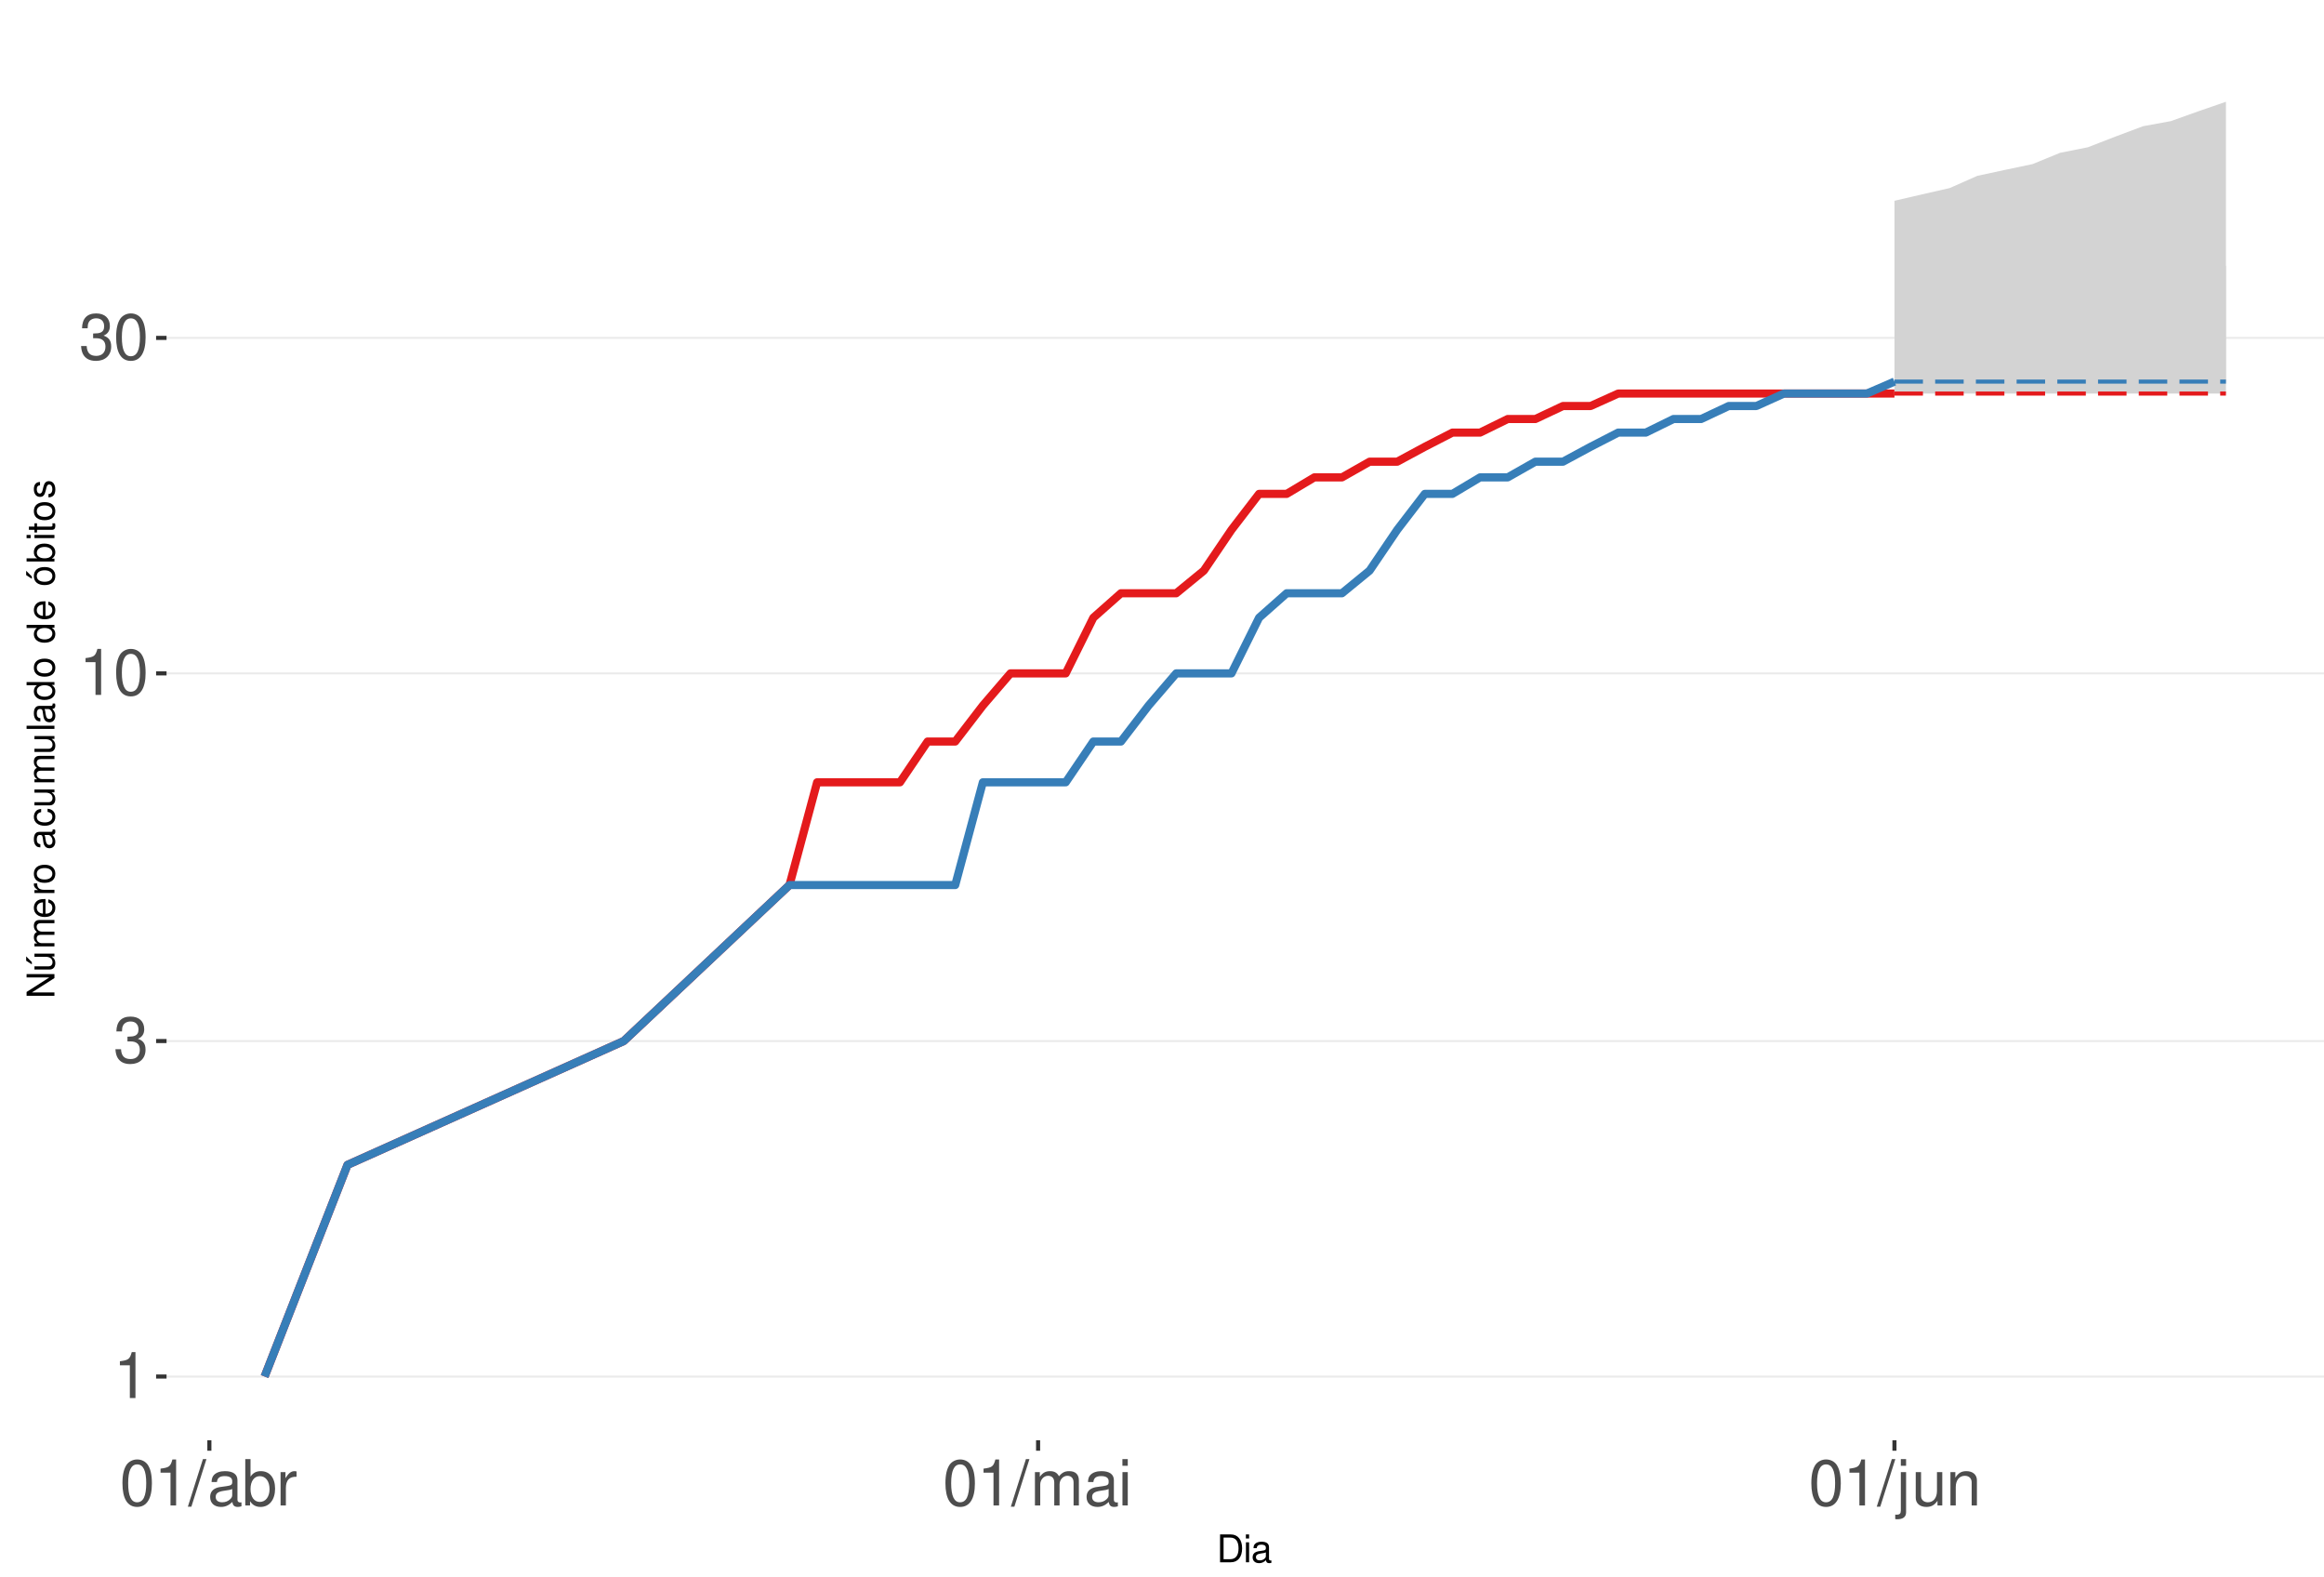
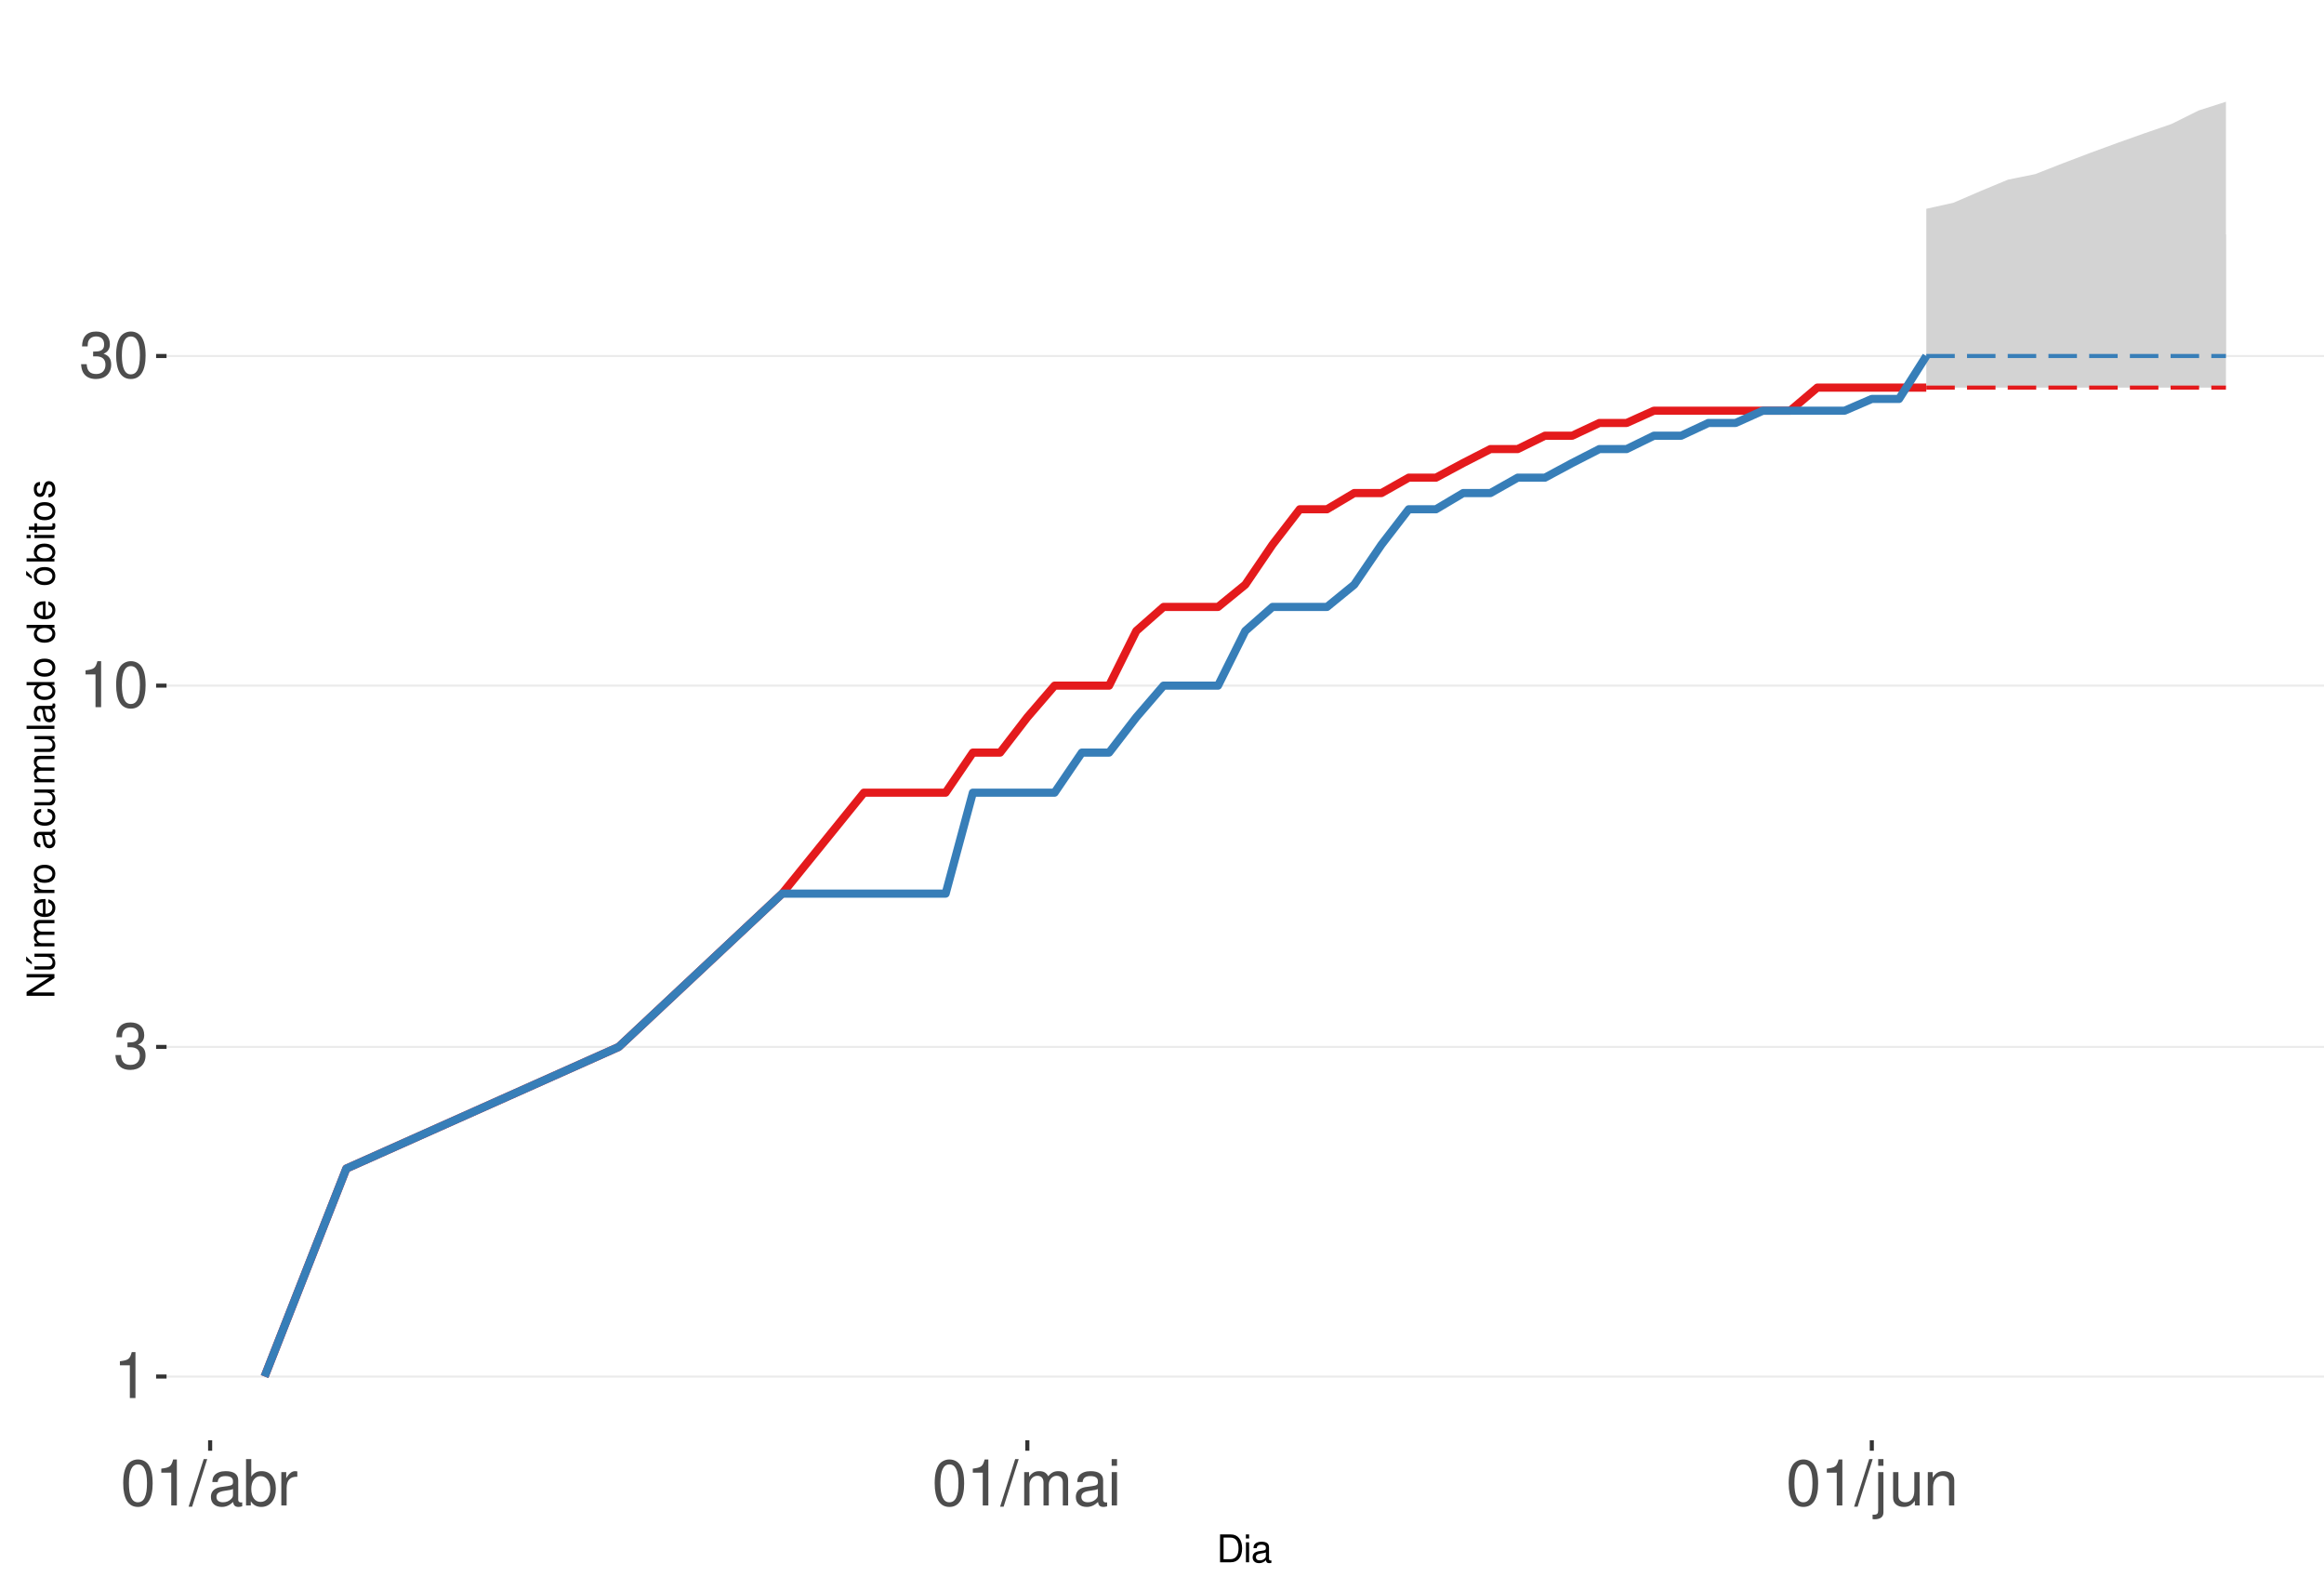
<svg xmlns="http://www.w3.org/2000/svg" xmlns:xlink="http://www.w3.org/1999/xlink" width="609pt" height="413pt" viewBox="0 0 609 413" version="1.1">
  <defs>
    <g>
      <symbol overflow="visible" id="glyph0-0">
        <path style="stroke:none;" d="" />
      </symbol>
      <symbol overflow="visible" id="glyph0-1">
        <path style="stroke:none;" d="M 4.312 -8.578 L 4.312 0 L 5.781 0 L 5.781 -12.047 L 4.812 -12.047 C 4.297 -10.188 3.969 -9.938 1.703 -9.641 L 1.703 -8.578 Z M 4.312 -8.578 " />
      </symbol>
      <symbol overflow="visible" id="glyph0-2">
        <path style="stroke:none;" d="M 3.688 -5.547 L 4.484 -5.547 C 6.078 -5.547 6.922 -4.797 6.922 -3.344 C 6.922 -1.828 6.016 -0.922 4.5 -0.922 C 2.875 -0.922 2.094 -1.734 2 -3.5 L 0.531 -3.5 C 0.594 -2.531 0.766 -1.906 1.047 -1.359 C 1.672 -0.203 2.812 0.391 4.438 0.391 C 6.859 0.391 8.422 -1.078 8.422 -3.359 C 8.422 -4.891 7.844 -5.734 6.422 -6.234 C 7.531 -6.672 8.078 -7.516 8.078 -8.734 C 8.078 -10.797 6.734 -12.047 4.484 -12.047 C 2.094 -12.047 0.828 -10.703 0.781 -8.156 L 2.25 -8.156 C 2.266 -8.891 2.328 -9.312 2.516 -9.672 C 2.844 -10.359 3.578 -10.766 4.5 -10.766 C 5.797 -10.766 6.578 -9.984 6.578 -8.672 C 6.578 -7.828 6.281 -7.312 5.625 -7.031 C 5.234 -6.859 4.703 -6.797 3.688 -6.781 Z M 3.688 -5.547 " />
      </symbol>
      <symbol overflow="visible" id="glyph0-3">
        <path style="stroke:none;" d="M 4.578 -12.047 C 3.484 -12.047 2.484 -11.547 1.859 -10.734 C 1.094 -9.656 0.719 -8.062 0.719 -5.828 C 0.719 -1.766 2.047 0.391 4.578 0.391 C 7.078 0.391 8.438 -1.766 8.438 -5.734 C 8.438 -8.062 8.078 -9.625 7.297 -10.734 C 6.672 -11.562 5.703 -12.047 4.578 -12.047 Z M 4.578 -10.75 C 6.156 -10.75 6.953 -9.125 6.953 -5.859 C 6.953 -2.438 6.172 -0.828 4.547 -0.828 C 3 -0.828 2.219 -2.5 2.219 -5.812 C 2.219 -9.125 3 -10.75 4.578 -10.75 Z M 4.578 -10.75 " />
      </symbol>
      <symbol overflow="visible" id="glyph0-4">
        <path style="stroke:none;" d="M 3.812 -12.141 L -0.141 0.328 L 0.781 0.328 L 4.734 -12.141 Z M 3.812 -12.141 " />
      </symbol>
      <symbol overflow="visible" id="glyph0-5">
        <path style="stroke:none;" d="M 8.906 -0.812 C 8.766 -0.781 8.688 -0.781 8.609 -0.781 C 8.125 -0.781 7.859 -1.031 7.859 -1.469 L 7.859 -6.594 C 7.859 -8.141 6.734 -8.984 4.578 -8.984 C 3.297 -8.984 2.281 -8.609 1.688 -7.969 C 1.281 -7.516 1.109 -7.016 1.078 -6.141 L 2.484 -6.141 C 2.594 -7.219 3.234 -7.688 4.531 -7.688 C 5.797 -7.688 6.484 -7.234 6.484 -6.391 L 6.484 -6.031 C 6.469 -5.438 6.156 -5.219 5.031 -5.062 C 3.062 -4.812 2.766 -4.75 2.234 -4.531 C 1.219 -4.094 0.703 -3.328 0.703 -2.203 C 0.703 -0.609 1.797 0.391 3.562 0.391 C 4.656 0.391 5.547 0 6.531 -0.906 C 6.625 0 7.062 0.391 7.969 0.391 C 8.266 0.391 8.438 0.344 8.906 0.234 Z M 6.484 -2.75 C 6.484 -2.281 6.344 -2 5.922 -1.609 C 5.359 -1.094 4.688 -0.828 3.859 -0.828 C 2.781 -0.828 2.156 -1.344 2.156 -2.234 C 2.156 -3.141 2.75 -3.609 4.25 -3.828 C 5.734 -4.031 6.016 -4.094 6.484 -4.312 Z M 6.484 -2.75 " />
      </symbol>
      <symbol overflow="visible" id="glyph0-6">
        <path style="stroke:none;" d="M 0.906 -12.141 L 0.906 0 L 2.156 0 L 2.156 -1.109 C 2.812 -0.094 3.703 0.391 4.906 0.391 C 7.219 0.391 8.719 -1.5 8.719 -4.391 C 8.719 -7.234 7.297 -8.984 4.984 -8.984 C 3.781 -8.984 2.938 -8.531 2.281 -7.547 L 2.281 -12.141 Z M 4.719 -7.672 C 6.266 -7.672 7.266 -6.328 7.266 -4.25 C 7.266 -2.266 6.234 -0.922 4.719 -0.922 C 3.234 -0.922 2.281 -2.25 2.281 -4.297 C 2.281 -6.344 3.234 -7.672 4.719 -7.672 Z M 4.719 -7.672 " />
      </symbol>
      <symbol overflow="visible" id="glyph0-7">
        <path style="stroke:none;" d="M 1.156 -8.734 L 1.156 0 L 2.547 0 L 2.547 -4.531 C 2.562 -6.625 3.438 -7.562 5.344 -7.516 L 5.344 -8.922 C 5.109 -8.969 4.984 -8.984 4.812 -8.984 C 3.922 -8.984 3.234 -8.438 2.438 -7.141 L 2.438 -8.734 Z M 1.156 -8.734 " />
      </symbol>
      <symbol overflow="visible" id="glyph0-8">
        <path style="stroke:none;" d="M 1.172 -8.734 L 1.172 0 L 2.562 0 L 2.562 -5.484 C 2.562 -6.75 3.484 -7.766 4.609 -7.766 C 5.641 -7.766 6.234 -7.125 6.234 -6.016 L 6.234 0 L 7.625 0 L 7.625 -5.484 C 7.625 -6.75 8.547 -7.766 9.672 -7.766 C 10.688 -7.766 11.297 -7.109 11.297 -6.016 L 11.297 0 L 12.688 0 L 12.688 -6.547 C 12.688 -8.109 11.797 -8.984 10.156 -8.984 C 9 -8.984 8.297 -8.625 7.484 -7.641 C 6.969 -8.578 6.266 -8.984 5.125 -8.984 C 3.969 -8.984 3.188 -8.547 2.453 -7.5 L 2.453 -8.734 Z M 1.172 -8.734 " />
      </symbol>
      <symbol overflow="visible" id="glyph0-9">
        <path style="stroke:none;" d="M 2.5 -8.734 L 1.109 -8.734 L 1.109 0 L 2.5 0 Z M 2.5 -12.141 L 1.094 -12.141 L 1.094 -10.391 L 2.5 -10.391 Z M 2.5 -12.141 " />
      </symbol>
      <symbol overflow="visible" id="glyph0-10">
        <path style="stroke:none;" d="M 1.172 -8.734 L 1.172 1.266 C 1.172 2.125 0.906 2.422 0.031 2.422 C -0.062 2.422 -0.109 2.422 -0.297 2.406 L -0.297 3.578 C -0.141 3.609 -0.047 3.625 0.172 3.625 C 1.734 3.625 2.547 3.016 2.547 1.812 L 2.547 -8.734 Z M 2.547 -12.141 L 1.172 -12.141 L 1.172 -10.391 L 2.547 -10.391 Z M 2.547 -12.141 " />
      </symbol>
      <symbol overflow="visible" id="glyph0-11">
        <path style="stroke:none;" d="M 8.031 0 L 8.031 -8.734 L 6.641 -8.734 L 6.641 -3.781 C 6.641 -2 5.719 -0.828 4.266 -0.828 C 3.172 -0.828 2.469 -1.5 2.469 -2.547 L 2.469 -8.734 L 1.078 -8.734 L 1.078 -2 C 1.078 -0.547 2.172 0.391 3.859 0.391 C 5.141 0.391 5.969 -0.062 6.781 -1.219 L 6.781 0 Z M 8.031 0 " />
      </symbol>
      <symbol overflow="visible" id="glyph0-12">
        <path style="stroke:none;" d="M 1.172 -8.734 L 1.172 0 L 2.562 0 L 2.562 -4.812 C 2.562 -6.594 3.5 -7.766 4.938 -7.766 C 6.031 -7.766 6.734 -7.094 6.734 -6.047 L 6.734 0 L 8.109 0 L 8.109 -6.594 C 8.109 -8.047 7.031 -8.984 5.344 -8.984 C 4.047 -8.984 3.219 -8.484 2.453 -7.266 L 2.453 -8.734 Z M 1.172 -8.734 " />
      </symbol>
      <symbol overflow="visible" id="glyph1-0">
        <path style="stroke:none;" d="" />
      </symbol>
      <symbol overflow="visible" id="glyph1-1">
        <path style="stroke:none;" d="M 0.891 0 L 3.703 0 C 5.547 0 6.672 -1.375 6.672 -3.656 C 6.672 -5.906 5.547 -7.297 3.703 -7.297 L 0.891 -7.297 Z M 1.812 -0.812 L 1.812 -6.469 L 3.547 -6.469 C 4.984 -6.469 5.734 -5.5 5.734 -3.641 C 5.734 -1.797 4.984 -0.812 3.547 -0.812 Z M 1.812 -0.812 " />
      </symbol>
      <symbol overflow="visible" id="glyph1-2">
        <path style="stroke:none;" d="M 1.5 -5.234 L 0.672 -5.234 L 0.672 0 L 1.5 0 Z M 1.5 -7.297 L 0.656 -7.297 L 0.656 -6.234 L 1.5 -6.234 Z M 1.5 -7.297 " />
      </symbol>
      <symbol overflow="visible" id="glyph1-3">
        <path style="stroke:none;" d="M 5.344 -0.484 C 5.266 -0.469 5.219 -0.469 5.172 -0.469 C 4.875 -0.469 4.719 -0.625 4.719 -0.875 L 4.719 -3.953 C 4.719 -4.891 4.047 -5.391 2.75 -5.391 C 1.984 -5.391 1.375 -5.172 1.016 -4.781 C 0.766 -4.516 0.672 -4.203 0.656 -3.688 L 1.484 -3.688 C 1.562 -4.328 1.938 -4.625 2.719 -4.625 C 3.484 -4.625 3.891 -4.344 3.891 -3.844 L 3.891 -3.625 C 3.875 -3.266 3.703 -3.125 3.016 -3.047 C 1.844 -2.891 1.656 -2.844 1.344 -2.719 C 0.734 -2.453 0.422 -2 0.422 -1.312 C 0.422 -0.375 1.078 0.234 2.141 0.234 C 2.797 0.234 3.328 0 3.922 -0.547 C 3.984 0 4.234 0.234 4.781 0.234 C 4.953 0.234 5.062 0.203 5.344 0.141 Z M 3.891 -1.656 C 3.891 -1.375 3.812 -1.203 3.562 -0.969 C 3.219 -0.656 2.812 -0.5 2.312 -0.5 C 1.672 -0.5 1.297 -0.812 1.297 -1.344 C 1.297 -1.891 1.656 -2.172 2.547 -2.297 C 3.438 -2.422 3.609 -2.453 3.891 -2.594 Z M 3.891 -1.656 " />
      </symbol>
      <symbol overflow="visible" id="glyph2-0">
        <path style="stroke:none;" d="" />
      </symbol>
      <symbol overflow="visible" id="glyph2-1">
        <path style="stroke:none;" d="M -7.297 -6.453 L -7.297 -5.578 L -1.328 -5.578 L -7.297 -1.766 L -7.297 -0.766 L 0 -0.766 L 0 -1.641 L -5.906 -1.641 L 0 -5.406 L 0 -6.453 Z M -7.297 -6.453 " />
      </symbol>
      <symbol overflow="visible" id="glyph2-2">
        <path style="stroke:none;" d="M 0 -4.812 L -5.234 -4.812 L -5.234 -3.984 L -2.266 -3.984 C -1.203 -3.984 -0.5 -3.438 -0.5 -2.562 C -0.5 -1.906 -0.906 -1.484 -1.531 -1.484 L -5.234 -1.484 L -5.234 -0.656 L -1.203 -0.656 C -0.328 -0.656 0.234 -1.297 0.234 -2.312 C 0.234 -3.094 -0.047 -3.578 -0.734 -4.062 L 0 -4.062 Z M -7.406 -2.953 L -5.922 -2 L -5.922 -2.594 L -7.406 -4.094 Z M -7.406 -2.953 " />
      </symbol>
      <symbol overflow="visible" id="glyph2-3">
        <path style="stroke:none;" d="M -5.234 -0.703 L 0 -0.703 L 0 -1.547 L -3.297 -1.547 C -4.047 -1.547 -4.656 -2.094 -4.656 -2.766 C -4.656 -3.391 -4.281 -3.734 -3.609 -3.734 L 0 -3.734 L 0 -4.578 L -3.297 -4.578 C -4.047 -4.578 -4.656 -5.125 -4.656 -5.812 C -4.656 -6.422 -4.266 -6.781 -3.609 -6.781 L 0 -6.781 L 0 -7.625 L -3.938 -7.625 C -4.875 -7.625 -5.391 -7.078 -5.391 -6.094 C -5.391 -5.406 -5.188 -4.984 -4.594 -4.484 C -5.156 -4.188 -5.391 -3.766 -5.391 -3.078 C -5.391 -2.375 -5.125 -1.906 -4.5 -1.469 L -5.234 -1.469 Z M -5.234 -0.703 " />
      </symbol>
      <symbol overflow="visible" id="glyph2-4">
        <path style="stroke:none;" d="M -2.344 -5.125 C -3.141 -5.125 -3.625 -5.062 -4.016 -4.922 C -4.875 -4.578 -5.391 -3.781 -5.391 -2.797 C -5.391 -1.344 -4.281 -0.406 -2.547 -0.406 C -0.812 -0.406 0.234 -1.297 0.234 -2.781 C 0.234 -3.984 -0.453 -4.812 -1.594 -5.016 L -1.594 -4.188 C -0.906 -3.953 -0.547 -3.484 -0.547 -2.812 C -0.547 -2.281 -0.781 -1.828 -1.219 -1.547 C -1.516 -1.344 -1.812 -1.281 -2.344 -1.266 Z M -3.016 -1.297 C -3.984 -1.359 -4.625 -1.953 -4.625 -2.797 C -4.625 -3.641 -3.953 -4.234 -3.016 -4.234 Z M -3.016 -1.297 " />
      </symbol>
      <symbol overflow="visible" id="glyph2-5">
        <path style="stroke:none;" d="M -5.234 -0.688 L 0 -0.688 L 0 -1.531 L -2.719 -1.531 C -3.984 -1.547 -4.547 -2.062 -4.516 -3.203 L -5.359 -3.203 C -5.375 -3.062 -5.391 -2.984 -5.391 -2.891 C -5.391 -2.344 -5.062 -1.938 -4.297 -1.453 L -5.234 -1.453 Z M -5.234 -0.688 " />
      </symbol>
      <symbol overflow="visible" id="glyph2-6">
        <path style="stroke:none;" d="M -5.391 -2.719 C -5.391 -1.234 -4.344 -0.359 -2.578 -0.359 C -0.812 -0.359 0.234 -1.234 0.234 -2.734 C 0.234 -4.203 -0.812 -5.094 -2.547 -5.094 C -4.359 -5.094 -5.391 -4.234 -5.391 -2.719 Z M -4.625 -2.734 C -4.625 -3.672 -3.844 -4.234 -2.547 -4.234 C -1.312 -4.234 -0.547 -3.656 -0.547 -2.734 C -0.547 -1.797 -1.312 -1.234 -2.578 -1.234 C -3.844 -1.234 -4.625 -1.797 -4.625 -2.734 Z M -4.625 -2.734 " />
      </symbol>
      <symbol overflow="visible" id="glyph2-7">
        <path style="stroke:none;" d="" />
      </symbol>
      <symbol overflow="visible" id="glyph2-8">
        <path style="stroke:none;" d="M -0.484 -5.344 C -0.469 -5.266 -0.469 -5.219 -0.469 -5.172 C -0.469 -4.875 -0.625 -4.719 -0.875 -4.719 L -3.953 -4.719 C -4.891 -4.719 -5.391 -4.047 -5.391 -2.75 C -5.391 -1.984 -5.172 -1.375 -4.781 -1.016 C -4.516 -0.766 -4.203 -0.672 -3.688 -0.656 L -3.688 -1.484 C -4.328 -1.562 -4.625 -1.938 -4.625 -2.719 C -4.625 -3.484 -4.344 -3.891 -3.844 -3.891 L -3.625 -3.891 C -3.266 -3.875 -3.125 -3.703 -3.047 -3.016 C -2.891 -1.844 -2.844 -1.656 -2.719 -1.344 C -2.453 -0.734 -2 -0.422 -1.312 -0.422 C -0.375 -0.422 0.234 -1.078 0.234 -2.141 C 0.234 -2.797 0 -3.328 -0.547 -3.922 C 0 -3.984 0.234 -4.234 0.234 -4.781 C 0.234 -4.953 0.203 -5.062 0.141 -5.344 Z M -1.656 -3.891 C -1.375 -3.891 -1.203 -3.812 -0.969 -3.562 C -0.656 -3.219 -0.5 -2.812 -0.5 -2.312 C -0.5 -1.672 -0.812 -1.297 -1.344 -1.297 C -1.891 -1.297 -2.172 -1.656 -2.297 -2.547 C -2.422 -3.438 -2.453 -3.609 -2.594 -3.891 Z M -1.656 -3.891 " />
      </symbol>
      <symbol overflow="visible" id="glyph2-9">
        <path style="stroke:none;" d="M -3.484 -4.703 C -3.984 -4.672 -4.312 -4.562 -4.609 -4.359 C -5.094 -4 -5.391 -3.375 -5.391 -2.641 C -5.391 -1.219 -4.266 -0.312 -2.531 -0.312 C -0.844 -0.312 0.234 -1.203 0.234 -2.625 C 0.234 -3.875 -0.516 -4.672 -1.797 -4.766 L -1.797 -3.938 C -0.953 -3.797 -0.547 -3.359 -0.547 -2.656 C -0.547 -1.734 -1.297 -1.188 -2.531 -1.188 C -3.844 -1.188 -4.625 -1.719 -4.625 -2.625 C -4.625 -3.328 -4.203 -3.766 -3.484 -3.875 Z M -3.484 -4.703 " />
      </symbol>
      <symbol overflow="visible" id="glyph2-10">
        <path style="stroke:none;" d="M 0 -4.812 L -5.234 -4.812 L -5.234 -3.984 L -2.266 -3.984 C -1.203 -3.984 -0.5 -3.438 -0.5 -2.562 C -0.5 -1.906 -0.906 -1.484 -1.531 -1.484 L -5.234 -1.484 L -5.234 -0.656 L -1.203 -0.656 C -0.328 -0.656 0.234 -1.297 0.234 -2.312 C 0.234 -3.094 -0.047 -3.578 -0.734 -4.062 L 0 -4.062 Z M 0 -4.812 " />
      </symbol>
      <symbol overflow="visible" id="glyph2-11">
        <path style="stroke:none;" d="M -7.297 -1.516 L -7.297 -0.688 L 0 -0.688 L 0 -1.516 Z M -7.297 -1.516 " />
      </symbol>
      <symbol overflow="visible" id="glyph2-12">
        <path style="stroke:none;" d="M -7.297 -4.953 L -7.297 -4.125 L -4.578 -4.125 C -5.109 -3.766 -5.391 -3.203 -5.391 -2.516 C -5.391 -1.156 -4.297 -0.266 -2.625 -0.266 C -0.859 -0.266 0.234 -1.125 0.234 -2.547 C 0.234 -3.266 -0.047 -3.766 -0.688 -4.203 L 0 -4.203 L 0 -4.953 Z M -4.609 -2.656 C -4.609 -3.547 -3.812 -4.125 -2.562 -4.125 C -1.344 -4.125 -0.547 -3.547 -0.547 -2.656 C -0.547 -1.734 -1.359 -1.125 -2.578 -1.125 C -3.797 -1.125 -4.609 -1.734 -4.609 -2.656 Z M -4.609 -2.656 " />
      </symbol>
      <symbol overflow="visible" id="glyph2-13">
        <path style="stroke:none;" d="M -5.391 -2.719 C -5.391 -1.234 -4.344 -0.359 -2.578 -0.359 C -0.812 -0.359 0.234 -1.234 0.234 -2.734 C 0.234 -4.203 -0.812 -5.094 -2.547 -5.094 C -4.359 -5.094 -5.391 -4.234 -5.391 -2.719 Z M -4.625 -2.734 C -4.625 -3.672 -3.844 -4.234 -2.547 -4.234 C -1.312 -4.234 -0.547 -3.656 -0.547 -2.734 C -0.547 -1.797 -1.312 -1.234 -2.578 -1.234 C -3.844 -1.234 -4.625 -1.797 -4.625 -2.734 Z M -7.406 -2.984 L -5.922 -2.016 L -5.922 -2.625 L -7.406 -4.109 Z M -7.406 -2.984 " />
      </symbol>
      <symbol overflow="visible" id="glyph2-14">
        <path style="stroke:none;" d="M -7.297 -0.547 L 0 -0.547 L 0 -1.297 L -0.672 -1.297 C -0.062 -1.688 0.234 -2.219 0.234 -2.953 C 0.234 -4.328 -0.906 -5.234 -2.641 -5.234 C -4.344 -5.234 -5.391 -4.375 -5.391 -2.984 C -5.391 -2.266 -5.125 -1.766 -4.531 -1.375 L -7.297 -1.375 Z M -4.609 -2.828 C -4.609 -3.766 -3.797 -4.359 -2.547 -4.359 C -1.359 -4.359 -0.547 -3.734 -0.547 -2.828 C -0.547 -1.938 -1.344 -1.375 -2.578 -1.375 C -3.812 -1.375 -4.609 -1.938 -4.609 -2.828 Z M -4.609 -2.828 " />
      </symbol>
      <symbol overflow="visible" id="glyph2-15">
        <path style="stroke:none;" d="M -5.234 -1.5 L -5.234 -0.672 L 0 -0.672 L 0 -1.5 Z M -7.297 -1.5 L -7.297 -0.656 L -6.234 -0.656 L -6.234 -1.5 Z M -7.297 -1.5 " />
      </symbol>
      <symbol overflow="visible" id="glyph2-16">
        <path style="stroke:none;" d="M -5.234 -2.547 L -5.234 -1.688 L -6.688 -1.688 L -6.688 -0.844 L -5.234 -0.844 L -5.234 -0.141 L -4.562 -0.141 L -4.562 -0.844 L -0.594 -0.844 C -0.062 -0.844 0.234 -1.203 0.234 -1.859 C 0.234 -2.078 0.203 -2.266 0.156 -2.547 L -0.547 -2.547 C -0.516 -2.422 -0.5 -2.312 -0.5 -2.141 C -0.5 -1.781 -0.594 -1.688 -0.969 -1.688 L -4.562 -1.688 L -4.562 -2.547 Z M -5.234 -2.547 " />
      </symbol>
      <symbol overflow="visible" id="glyph2-17">
        <path style="stroke:none;" d="M -3.781 -4.375 C -4.812 -4.375 -5.391 -3.688 -5.391 -2.484 C -5.391 -1.266 -4.766 -0.469 -3.797 -0.469 C -2.969 -0.469 -2.578 -0.891 -2.281 -2.125 L -2.094 -2.906 C -1.953 -3.484 -1.734 -3.719 -1.375 -3.719 C -0.875 -3.719 -0.547 -3.234 -0.547 -2.5 C -0.547 -2.047 -0.672 -1.672 -0.891 -1.453 C -1.047 -1.328 -1.188 -1.266 -1.562 -1.219 L -1.562 -0.344 C -0.344 -0.375 0.234 -1.062 0.234 -2.438 C 0.234 -3.75 -0.422 -4.594 -1.438 -4.594 C -2.203 -4.594 -2.641 -4.156 -2.891 -3.109 L -3.078 -2.312 C -3.234 -1.625 -3.453 -1.344 -3.828 -1.344 C -4.312 -1.344 -4.625 -1.766 -4.625 -2.453 C -4.625 -3.125 -4.328 -3.484 -3.781 -3.5 Z M -3.781 -4.375 " />
      </symbol>
    </g>
    <clipPath id="clip1">
      <path d="M 43.645 9.961 L 609 9.961 L 609 377.328 L 43.645 377.328 Z M 43.645 9.961 " />
    </clipPath>
    <clipPath id="clip2">
      <path d="M 43.645 360 L 609 360 L 609 361 L 43.645 361 Z M 43.645 360 " />
    </clipPath>
    <clipPath id="clip3">
-       <path d="M 43.645 272 L 609 272 L 609 274 L 43.645 274 Z M 43.645 272 " />
+       <path d="M 43.645 274 L 609 274 L 609 275 L 43.645 275 Z M 43.645 274 " />
    </clipPath>
    <clipPath id="clip4">
-       <path d="M 43.645 176 L 609 176 L 609 177 L 43.645 177 Z M 43.645 176 " />
+       <path d="M 43.645 179 L 609 179 L 609 180 L 43.645 180 Z M 43.645 179 " />
    </clipPath>
    <clipPath id="clip5">
-       <path d="M 43.645 88 L 609 88 L 609 89 L 43.645 89 Z M 43.645 88 " />
+       <path d="M 43.645 93 L 609 93 L 609 94 L 43.645 94 Z M 43.645 93 " />
    </clipPath>
  </defs>
  <g id="surface250">
    <rect x="0" y="0" width="609" height="413" style="fill:rgb(100%,100%,100%);fill-opacity:1;stroke:none;" />
    <rect x="0" y="0" width="609" height="413" style="fill:rgb(100%,100%,100%);fill-opacity:1;stroke:none;" />
    <path style="fill:none;stroke-width:1.067;stroke-linecap:round;stroke-linejoin:round;stroke:rgb(100%,100%,100%);stroke-opacity:1;stroke-miterlimit:10;" d="M 0 413 L 609 413 L 609 0 L 0 0 Z M 0 413 " />
    <g clip-path="url(#clip1)" clip-rule="nonzero">
      <path style=" stroke:none;fill-rule:nonzero;fill:rgb(100%,100%,100%);fill-opacity:1;" d="M 43.645 377.328 L 609 377.328 L 609 9.961 L 43.645 9.961 Z M 43.645 377.328 " />
    </g>
    <g clip-path="url(#clip2)" clip-rule="nonzero">
      <path style="fill:none;stroke-width:0.533;stroke-linecap:butt;stroke-linejoin:round;stroke:rgb(92.157%,92.157%,92.157%);stroke-opacity:1;stroke-miterlimit:10;" d="M 43.645 360.629 L 609 360.629 " />
    </g>
    <g clip-path="url(#clip3)" clip-rule="nonzero">
-       <path style="fill:none;stroke-width:0.533;stroke-linecap:butt;stroke-linejoin:round;stroke:rgb(92.157%,92.157%,92.157%);stroke-opacity:1;stroke-miterlimit:10;" d="M 43.645 272.738 L 609 272.738 " />
+       <path style="fill:none;stroke-width:0.533;stroke-linecap:butt;stroke-linejoin:round;stroke:rgb(92.157%,92.157%,92.157%);stroke-opacity:1;stroke-miterlimit:10;" d="M 43.645 274.27 L 609 274.27 " />
    </g>
    <g clip-path="url(#clip4)" clip-rule="nonzero">
-       <path style="fill:none;stroke-width:0.533;stroke-linecap:butt;stroke-linejoin:round;stroke:rgb(92.157%,92.157%,92.157%);stroke-opacity:1;stroke-miterlimit:10;" d="M 43.645 176.414 L 609 176.414 " />
+       <path style="fill:none;stroke-width:0.533;stroke-linecap:butt;stroke-linejoin:round;stroke:rgb(92.157%,92.157%,92.157%);stroke-opacity:1;stroke-miterlimit:10;" d="M 43.645 179.625 L 609 179.625 " />
    </g>
    <g clip-path="url(#clip5)" clip-rule="nonzero">
-       <path style="fill:none;stroke-width:0.533;stroke-linecap:butt;stroke-linejoin:round;stroke:rgb(92.157%,92.157%,92.157%);stroke-opacity:1;stroke-miterlimit:10;" d="M 43.645 88.52 L 609 88.52 " />
-     </g>
-     <path style="fill:none;stroke-width:2.134;stroke-linecap:butt;stroke-linejoin:round;stroke:rgb(89.412%,10.196%,10.98%);stroke-opacity:1;stroke-miterlimit:10;" d="M 69.344 360.629 L 91.059 305.176 L 163.449 272.738 L 206.883 231.867 L 214.121 204.949 L 235.836 204.949 L 243.074 194.266 L 250.316 194.266 L 257.555 184.844 L 264.793 176.414 L 279.27 176.414 L 286.508 161.828 L 293.746 155.422 L 308.227 155.422 L 315.465 149.496 L 322.703 138.812 L 329.941 129.387 L 337.18 129.387 L 344.418 125.062 L 351.66 125.062 L 358.898 120.957 L 366.137 120.957 L 373.375 117.055 L 380.613 113.332 L 387.852 113.332 L 395.09 109.777 L 402.332 109.777 L 409.57 106.371 L 416.809 106.371 L 424.047 103.105 L 496.438 103.105 " />
-     <path style=" stroke:none;fill-rule:nonzero;fill:rgb(82.745%,82.745%,82.745%);fill-opacity:1;" d="M 496.438 52.602 L 503.676 50.918 L 510.914 49.27 L 518.152 46.066 L 525.391 44.512 L 532.629 42.988 L 539.867 40.027 L 547.109 38.586 L 554.348 35.777 L 561.586 33.066 L 568.824 31.742 L 576.062 29.16 L 583.301 26.66 L 583.301 103.105 L 496.438 103.105 Z M 496.438 52.602 " />
-     <path style="fill:none;stroke-width:1.067;stroke-linecap:butt;stroke-linejoin:round;stroke:rgb(89.412%,10.196%,10.98%);stroke-opacity:1;stroke-dasharray:7.469,3.201;stroke-miterlimit:10;" d="M 496.438 103.105 L 583.301 103.105 " />
-     <path style="fill:none;stroke-width:2.134;stroke-linecap:butt;stroke-linejoin:round;stroke:rgb(21.569%,49.412%,72.157%);stroke-opacity:1;stroke-miterlimit:10;" d="M 69.344 360.629 L 91.059 305.176 L 163.449 272.738 L 206.883 231.867 L 250.316 231.867 L 257.555 204.949 L 279.27 204.949 L 286.508 194.266 L 293.746 194.266 L 300.988 184.844 L 308.227 176.414 L 322.703 176.414 L 329.941 161.828 L 337.18 155.422 L 351.66 155.422 L 358.898 149.496 L 366.137 138.812 L 373.375 129.387 L 380.613 129.387 L 387.852 125.062 L 395.09 125.062 L 402.332 120.957 L 409.57 120.957 L 416.809 117.055 L 424.047 113.332 L 431.285 113.332 L 438.523 109.777 L 445.766 109.777 L 453.004 106.371 L 460.242 106.371 L 467.48 103.105 L 489.195 103.105 L 496.438 99.969 " />
-     <path style=" stroke:none;fill-rule:nonzero;fill:rgb(82.745%,82.745%,82.745%);fill-opacity:1;" d="M 496.438 99.969 L 503.676 96.949 L 510.914 94.039 L 518.152 88.52 L 525.391 85.895 L 532.629 83.355 L 539.867 80.895 L 547.109 78.508 L 554.348 76.188 L 561.586 73.934 L 568.824 71.742 L 576.062 71.742 L 583.301 69.609 L 583.301 99.969 Z M 496.438 99.969 " />
-     <path style="fill:none;stroke-width:1.067;stroke-linecap:butt;stroke-linejoin:round;stroke:rgb(21.569%,49.412%,72.157%);stroke-opacity:1;stroke-dasharray:7.469,3.201;stroke-miterlimit:10;" d="M 496.438 99.969 L 583.301 99.969 " />
+       <path style="fill:none;stroke-width:0.533;stroke-linecap:butt;stroke-linejoin:round;stroke:rgb(92.157%,92.157%,92.157%);stroke-opacity:1;stroke-miterlimit:10;" d="M 43.645 93.266 L 609 93.266 " />
+     </g>
+     <path style="fill:none;stroke-width:2.134;stroke-linecap:butt;stroke-linejoin:round;stroke:rgb(89.412%,10.196%,10.98%);stroke-opacity:1;stroke-miterlimit:10;" d="M 69.344 360.629 L 90.758 306.145 L 162.141 274.27 L 204.973 234.113 L 226.387 207.664 L 247.801 207.664 L 254.938 197.168 L 262.078 197.168 L 269.215 187.91 L 276.355 179.625 L 290.633 179.625 L 297.77 165.293 L 304.906 159.004 L 319.184 159.004 L 326.324 153.176 L 333.461 142.68 L 340.598 133.422 L 347.738 133.422 L 354.875 129.172 L 362.016 129.172 L 369.152 125.141 L 376.289 125.141 L 383.43 121.305 L 390.566 117.648 L 397.707 117.648 L 404.844 114.152 L 411.98 114.152 L 419.121 110.809 L 426.258 110.809 L 433.398 107.598 L 469.09 107.598 L 476.227 101.547 L 504.781 101.547 " />
+     <path style=" stroke:none;fill-rule:nonzero;fill:rgb(82.745%,82.745%,82.745%);fill-opacity:1;" d="M 504.781 54.699 L 511.918 53.109 L 519.059 50.027 L 526.195 47.062 L 533.332 45.617 L 540.473 42.812 L 547.609 40.102 L 554.75 37.48 L 561.887 34.945 L 569.027 32.488 L 576.164 28.941 L 583.301 26.66 L 583.301 101.547 L 504.781 101.547 Z M 504.781 54.699 " />
+     <path style="fill:none;stroke-width:1.067;stroke-linecap:butt;stroke-linejoin:round;stroke:rgb(89.412%,10.196%,10.98%);stroke-opacity:1;stroke-dasharray:7.469,3.201;stroke-miterlimit:10;" d="M 504.781 101.547 L 583.301 101.547 " />
+     <path style="fill:none;stroke-width:2.134;stroke-linecap:butt;stroke-linejoin:round;stroke:rgb(21.569%,49.412%,72.157%);stroke-opacity:1;stroke-miterlimit:10;" d="M 69.344 360.629 L 90.758 306.145 L 162.141 274.27 L 204.973 234.113 L 247.801 234.113 L 254.938 207.664 L 276.355 207.664 L 283.492 197.168 L 290.633 197.168 L 297.77 187.91 L 304.906 179.625 L 319.184 179.625 L 326.324 165.293 L 333.461 159.004 L 347.738 159.004 L 354.875 153.176 L 362.016 142.68 L 369.152 133.422 L 376.289 133.422 L 383.43 129.172 L 390.566 129.172 L 397.707 125.141 L 404.844 125.141 L 411.98 121.305 L 419.121 117.648 L 426.258 117.648 L 433.398 114.152 L 440.535 114.152 L 447.676 110.809 L 454.812 110.809 L 461.949 107.598 L 483.367 107.598 L 490.504 104.516 L 497.641 104.516 L 504.781 93.266 " />
+     <path style=" stroke:none;fill-rule:nonzero;fill:rgb(82.745%,82.745%,82.745%);fill-opacity:1;" d="M 504.781 93.266 L 511.918 88.191 L 519.059 85.773 L 526.195 81.148 L 533.332 78.934 L 540.473 74.684 L 547.609 72.641 L 554.75 70.652 L 561.887 66.816 L 569.027 64.965 L 576.164 63.16 L 583.301 61.395 L 583.301 93.266 Z M 504.781 93.266 " />
+     <path style="fill:none;stroke-width:1.067;stroke-linecap:butt;stroke-linejoin:round;stroke:rgb(21.569%,49.412%,72.157%);stroke-opacity:1;stroke-dasharray:7.469,3.201;stroke-miterlimit:10;" d="M 504.781 93.266 L 583.301 93.266 " />
    <g style="fill:rgb(30.196%,30.196%,30.196%);fill-opacity:1;">
      <use xlink:href="#glyph0-1" x="29.715" y="366.267" />
    </g>
    <g style="fill:rgb(30.196%,30.196%,30.196%);fill-opacity:1;">
-       <use xlink:href="#glyph0-2" x="29.715" y="278.376" />
-     </g>
-     <g style="fill:rgb(30.196%,30.196%,30.196%);fill-opacity:1;">
-       <use xlink:href="#glyph0-1" x="20.715" y="182.052" />
-       <use xlink:href="#glyph0-3" x="29.715" y="182.052" />
-     </g>
-     <g style="fill:rgb(30.196%,30.196%,30.196%);fill-opacity:1;">
-       <use xlink:href="#glyph0-2" x="20.715" y="94.157" />
-       <use xlink:href="#glyph0-3" x="29.715" y="94.157" />
+       <use xlink:href="#glyph0-2" x="29.715" y="279.907" />
+     </g>
+     <g style="fill:rgb(30.196%,30.196%,30.196%);fill-opacity:1;">
+       <use xlink:href="#glyph0-1" x="20.715" y="185.263" />
+       <use xlink:href="#glyph0-3" x="29.715" y="185.263" />
+     </g>
+     <g style="fill:rgb(30.196%,30.196%,30.196%);fill-opacity:1;">
+       <use xlink:href="#glyph0-2" x="20.715" y="98.903" />
+       <use xlink:href="#glyph0-3" x="29.715" y="98.903" />
    </g>
    <path style="fill:none;stroke-width:1.067;stroke-linecap:butt;stroke-linejoin:round;stroke:rgb(20%,20%,20%);stroke-opacity:1;stroke-miterlimit:10;" d="M 40.906 360.629 L 43.645 360.629 " />
-     <path style="fill:none;stroke-width:1.067;stroke-linecap:butt;stroke-linejoin:round;stroke:rgb(20%,20%,20%);stroke-opacity:1;stroke-miterlimit:10;" d="M 40.906 272.738 L 43.645 272.738 " />
-     <path style="fill:none;stroke-width:1.067;stroke-linecap:butt;stroke-linejoin:round;stroke:rgb(20%,20%,20%);stroke-opacity:1;stroke-miterlimit:10;" d="M 40.906 176.414 L 43.645 176.414 " />
-     <path style="fill:none;stroke-width:1.067;stroke-linecap:butt;stroke-linejoin:round;stroke:rgb(20%,20%,20%);stroke-opacity:1;stroke-miterlimit:10;" d="M 40.906 88.52 L 43.645 88.52 " />
-     <path style="fill:none;stroke-width:1.067;stroke-linecap:butt;stroke-linejoin:round;stroke:rgb(20%,20%,20%);stroke-opacity:1;stroke-miterlimit:10;" d="M 54.867 380.07 L 54.867 377.328 " />
-     <path style="fill:none;stroke-width:1.067;stroke-linecap:butt;stroke-linejoin:round;stroke:rgb(20%,20%,20%);stroke-opacity:1;stroke-miterlimit:10;" d="M 272.031 380.07 L 272.031 377.328 " />
-     <path style="fill:none;stroke-width:1.067;stroke-linecap:butt;stroke-linejoin:round;stroke:rgb(20%,20%,20%);stroke-opacity:1;stroke-miterlimit:10;" d="M 496.438 380.07 L 496.438 377.328 " />
-     <g style="fill:rgb(30.196%,30.196%,30.196%);fill-opacity:1;">
-       <use xlink:href="#glyph0-3" x="31.367" y="394.399" />
-       <use xlink:href="#glyph0-1" x="40.367" y="394.399" />
-       <use xlink:href="#glyph0-4" x="49.367" y="394.399" />
-       <use xlink:href="#glyph0-5" x="54.367" y="394.399" />
-       <use xlink:href="#glyph0-6" x="63.367" y="394.399" />
-       <use xlink:href="#glyph0-7" x="72.367" y="394.399" />
-     </g>
-     <g style="fill:rgb(30.196%,30.196%,30.196%);fill-opacity:1;">
-       <use xlink:href="#glyph0-3" x="247.031" y="394.399" />
-       <use xlink:href="#glyph0-1" x="256.031" y="394.399" />
-       <use xlink:href="#glyph0-4" x="265.031" y="394.399" />
-       <use xlink:href="#glyph0-8" x="270.031" y="394.399" />
-       <use xlink:href="#glyph0-5" x="284.031" y="394.399" />
-       <use xlink:href="#glyph0-9" x="293.031" y="394.399" />
-     </g>
-     <g style="fill:rgb(30.196%,30.196%,30.196%);fill-opacity:1;">
-       <use xlink:href="#glyph0-3" x="473.938" y="394.399" />
-       <use xlink:href="#glyph0-1" x="482.938" y="394.399" />
-       <use xlink:href="#glyph0-4" x="491.938" y="394.399" />
-       <use xlink:href="#glyph0-10" x="496.938" y="394.399" />
-       <use xlink:href="#glyph0-11" x="500.938" y="394.399" />
-       <use xlink:href="#glyph0-12" x="509.938" y="394.399" />
+     <path style="fill:none;stroke-width:1.067;stroke-linecap:butt;stroke-linejoin:round;stroke:rgb(20%,20%,20%);stroke-opacity:1;stroke-miterlimit:10;" d="M 40.906 274.27 L 43.645 274.27 " />
+     <path style="fill:none;stroke-width:1.067;stroke-linecap:butt;stroke-linejoin:round;stroke:rgb(20%,20%,20%);stroke-opacity:1;stroke-miterlimit:10;" d="M 40.906 179.625 L 43.645 179.625 " />
+     <path style="fill:none;stroke-width:1.067;stroke-linecap:butt;stroke-linejoin:round;stroke:rgb(20%,20%,20%);stroke-opacity:1;stroke-miterlimit:10;" d="M 40.906 93.266 L 43.645 93.266 " />
+     <path style="fill:none;stroke-width:1.067;stroke-linecap:butt;stroke-linejoin:round;stroke:rgb(20%,20%,20%);stroke-opacity:1;stroke-miterlimit:10;" d="M 55.066 380.07 L 55.066 377.328 " />
+     <path style="fill:none;stroke-width:1.067;stroke-linecap:butt;stroke-linejoin:round;stroke:rgb(20%,20%,20%);stroke-opacity:1;stroke-miterlimit:10;" d="M 269.215 380.07 L 269.215 377.328 " />
+     <path style="fill:none;stroke-width:1.067;stroke-linecap:butt;stroke-linejoin:round;stroke:rgb(20%,20%,20%);stroke-opacity:1;stroke-miterlimit:10;" d="M 490.504 380.07 L 490.504 377.328 " />
+     <g style="fill:rgb(30.196%,30.196%,30.196%);fill-opacity:1;">
+       <use xlink:href="#glyph0-3" x="31.566" y="394.399" />
+       <use xlink:href="#glyph0-1" x="40.566" y="394.399" />
+       <use xlink:href="#glyph0-4" x="49.566" y="394.399" />
+       <use xlink:href="#glyph0-5" x="54.566" y="394.399" />
+       <use xlink:href="#glyph0-6" x="63.566" y="394.399" />
+       <use xlink:href="#glyph0-7" x="72.566" y="394.399" />
+     </g>
+     <g style="fill:rgb(30.196%,30.196%,30.196%);fill-opacity:1;">
+       <use xlink:href="#glyph0-3" x="244.215" y="394.399" />
+       <use xlink:href="#glyph0-1" x="253.215" y="394.399" />
+       <use xlink:href="#glyph0-4" x="262.215" y="394.399" />
+       <use xlink:href="#glyph0-8" x="267.215" y="394.399" />
+       <use xlink:href="#glyph0-5" x="281.215" y="394.399" />
+       <use xlink:href="#glyph0-9" x="290.215" y="394.399" />
+     </g>
+     <g style="fill:rgb(30.196%,30.196%,30.196%);fill-opacity:1;">
+       <use xlink:href="#glyph0-3" x="468.004" y="394.399" />
+       <use xlink:href="#glyph0-1" x="477.004" y="394.399" />
+       <use xlink:href="#glyph0-4" x="486.004" y="394.399" />
+       <use xlink:href="#glyph0-10" x="491.004" y="394.399" />
+       <use xlink:href="#glyph0-11" x="495.004" y="394.399" />
+       <use xlink:href="#glyph0-12" x="504.004" y="394.399" />
    </g>
    <g style="fill:rgb(0%,0%,0%);fill-opacity:1;">
      <use xlink:href="#glyph1-1" x="318.824" y="409.29" />
      <use xlink:href="#glyph1-2" x="325.824" y="409.29" />
      <use xlink:href="#glyph1-3" x="327.824" y="409.29" />
    </g>
    <g style="fill:rgb(0%,0%,0%);fill-opacity:1;">
      <use xlink:href="#glyph2-1" x="14.263" y="261.645" />
      <use xlink:href="#glyph2-2" x="14.263" y="254.645" />
      <use xlink:href="#glyph2-3" x="14.263" y="248.645" />
      <use xlink:href="#glyph2-4" x="14.263" y="240.645" />
      <use xlink:href="#glyph2-5" x="14.263" y="234.645" />
      <use xlink:href="#glyph2-6" x="14.263" y="231.645" />
      <use xlink:href="#glyph2-7" x="14.263" y="225.645" />
      <use xlink:href="#glyph2-8" x="14.263" y="222.645" />
      <use xlink:href="#glyph2-9" x="14.263" y="216.645" />
      <use xlink:href="#glyph2-10" x="14.263" y="211.645" />
      <use xlink:href="#glyph2-3" x="14.263" y="205.645" />
      <use xlink:href="#glyph2-10" x="14.263" y="197.645" />
      <use xlink:href="#glyph2-11" x="14.263" y="191.645" />
      <use xlink:href="#glyph2-8" x="14.263" y="189.645" />
      <use xlink:href="#glyph2-12" x="14.263" y="183.645" />
      <use xlink:href="#glyph2-6" x="14.263" y="177.645" />
      <use xlink:href="#glyph2-7" x="14.263" y="171.645" />
      <use xlink:href="#glyph2-12" x="14.263" y="168.645" />
      <use xlink:href="#glyph2-4" x="14.263" y="162.645" />
      <use xlink:href="#glyph2-7" x="14.263" y="156.645" />
      <use xlink:href="#glyph2-13" x="14.263" y="153.645" />
      <use xlink:href="#glyph2-14" x="14.263" y="147.645" />
      <use xlink:href="#glyph2-15" x="14.263" y="141.645" />
      <use xlink:href="#glyph2-16" x="14.263" y="139.645" />
      <use xlink:href="#glyph2-6" x="14.263" y="136.645" />
      <use xlink:href="#glyph2-17" x="14.263" y="130.645" />
    </g>
  </g>
</svg>
